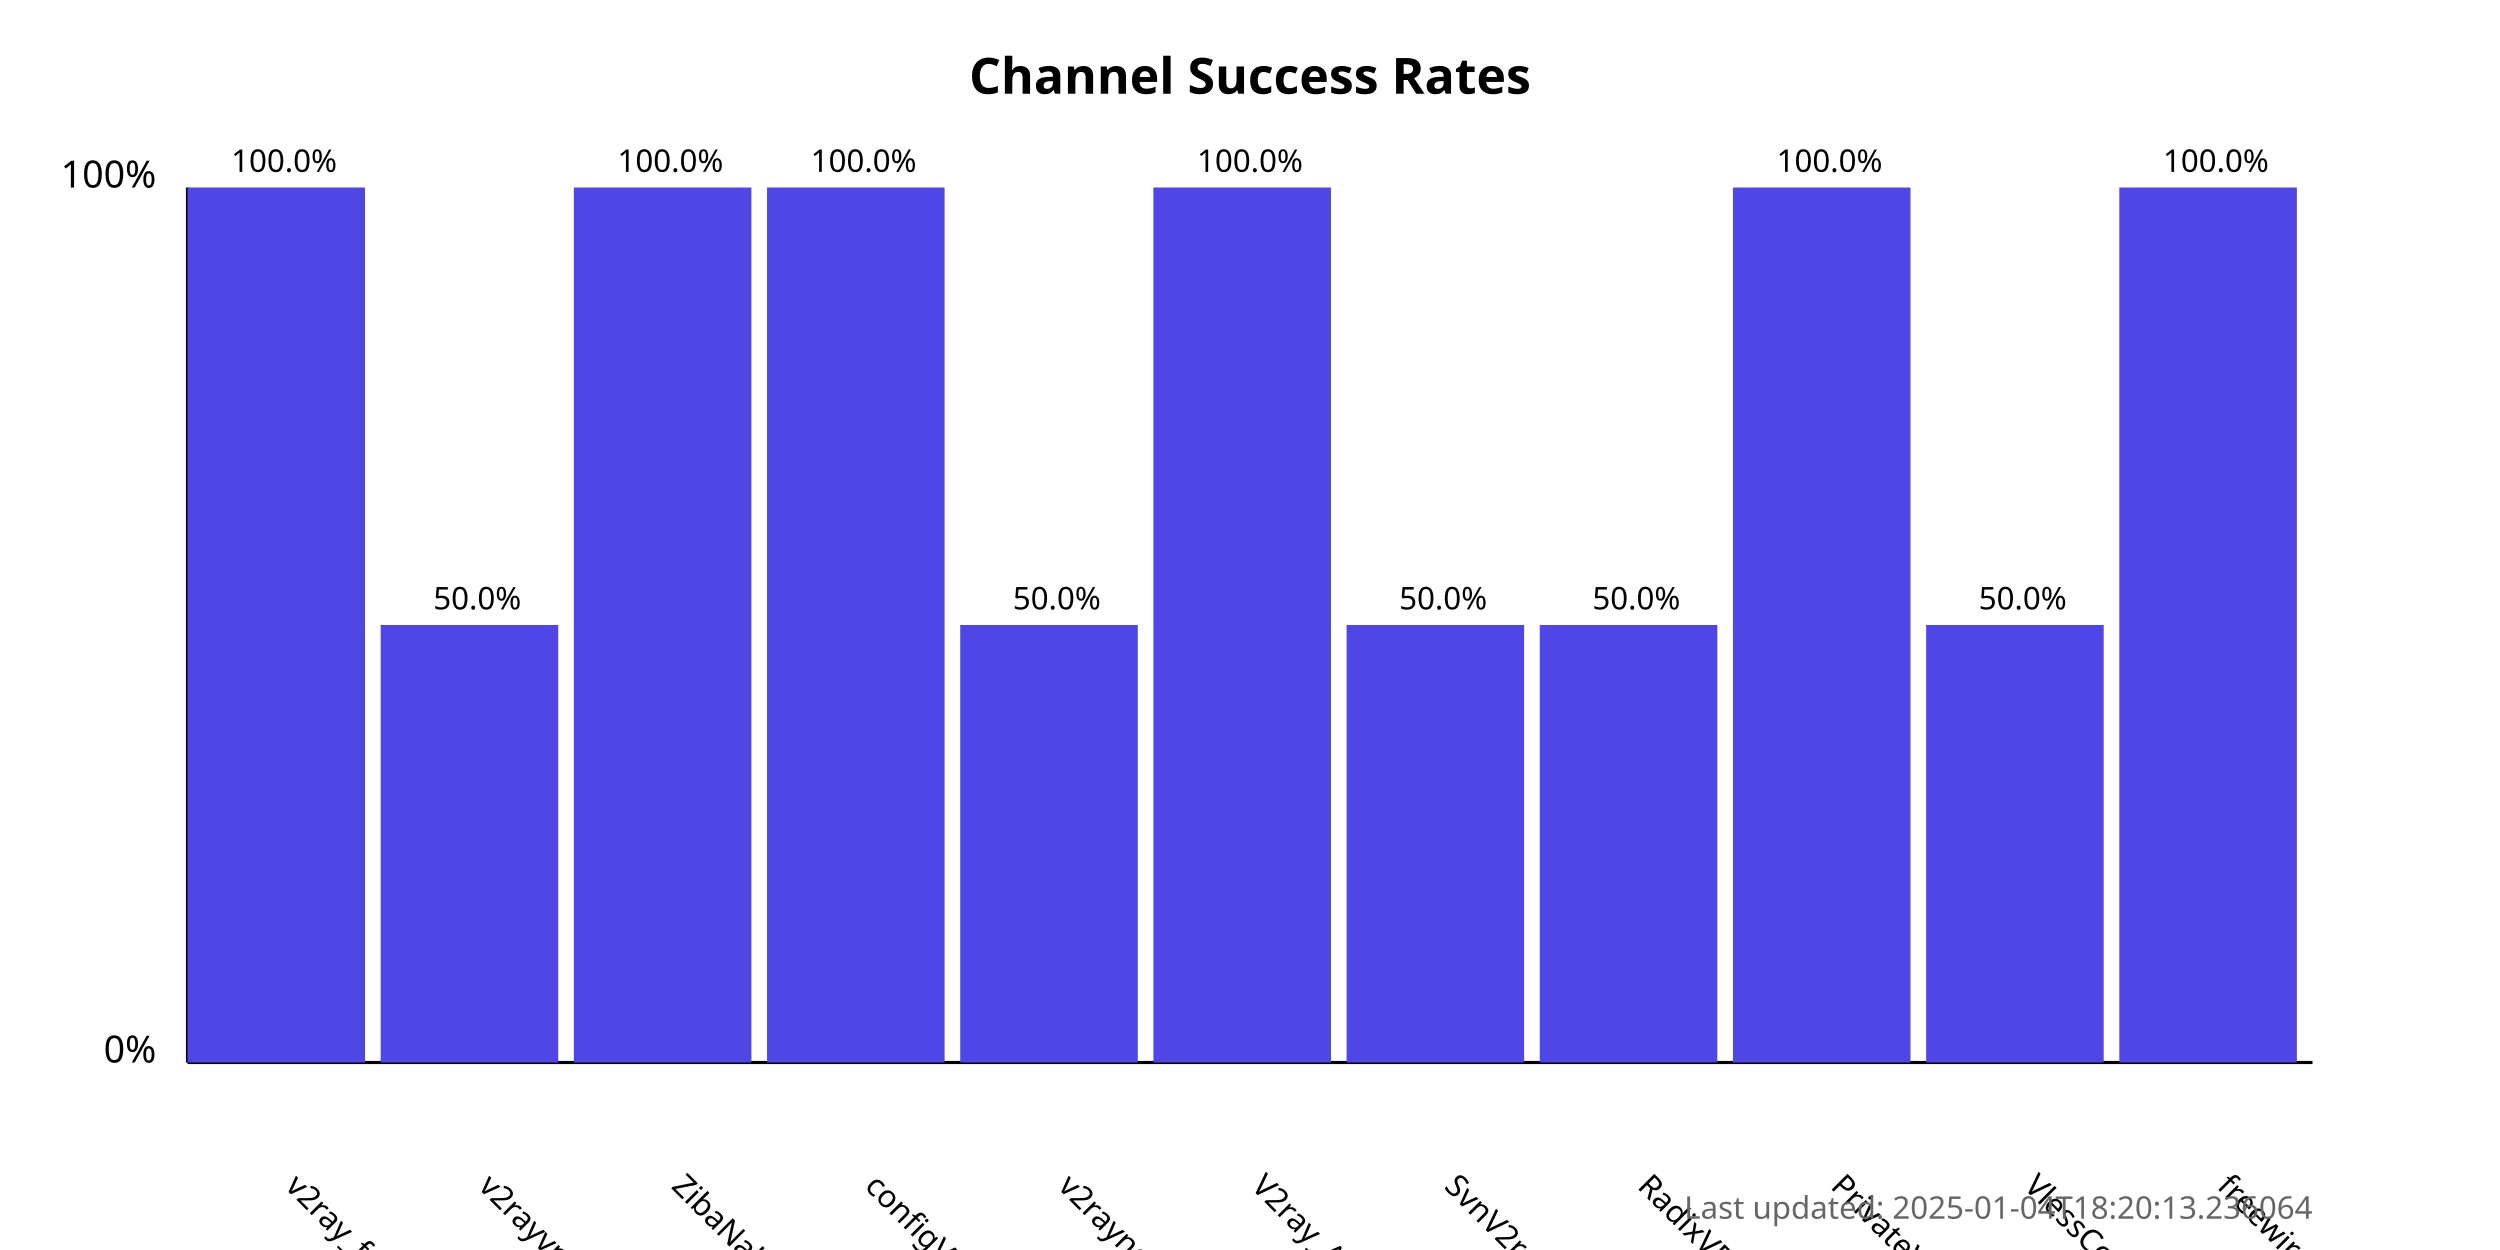
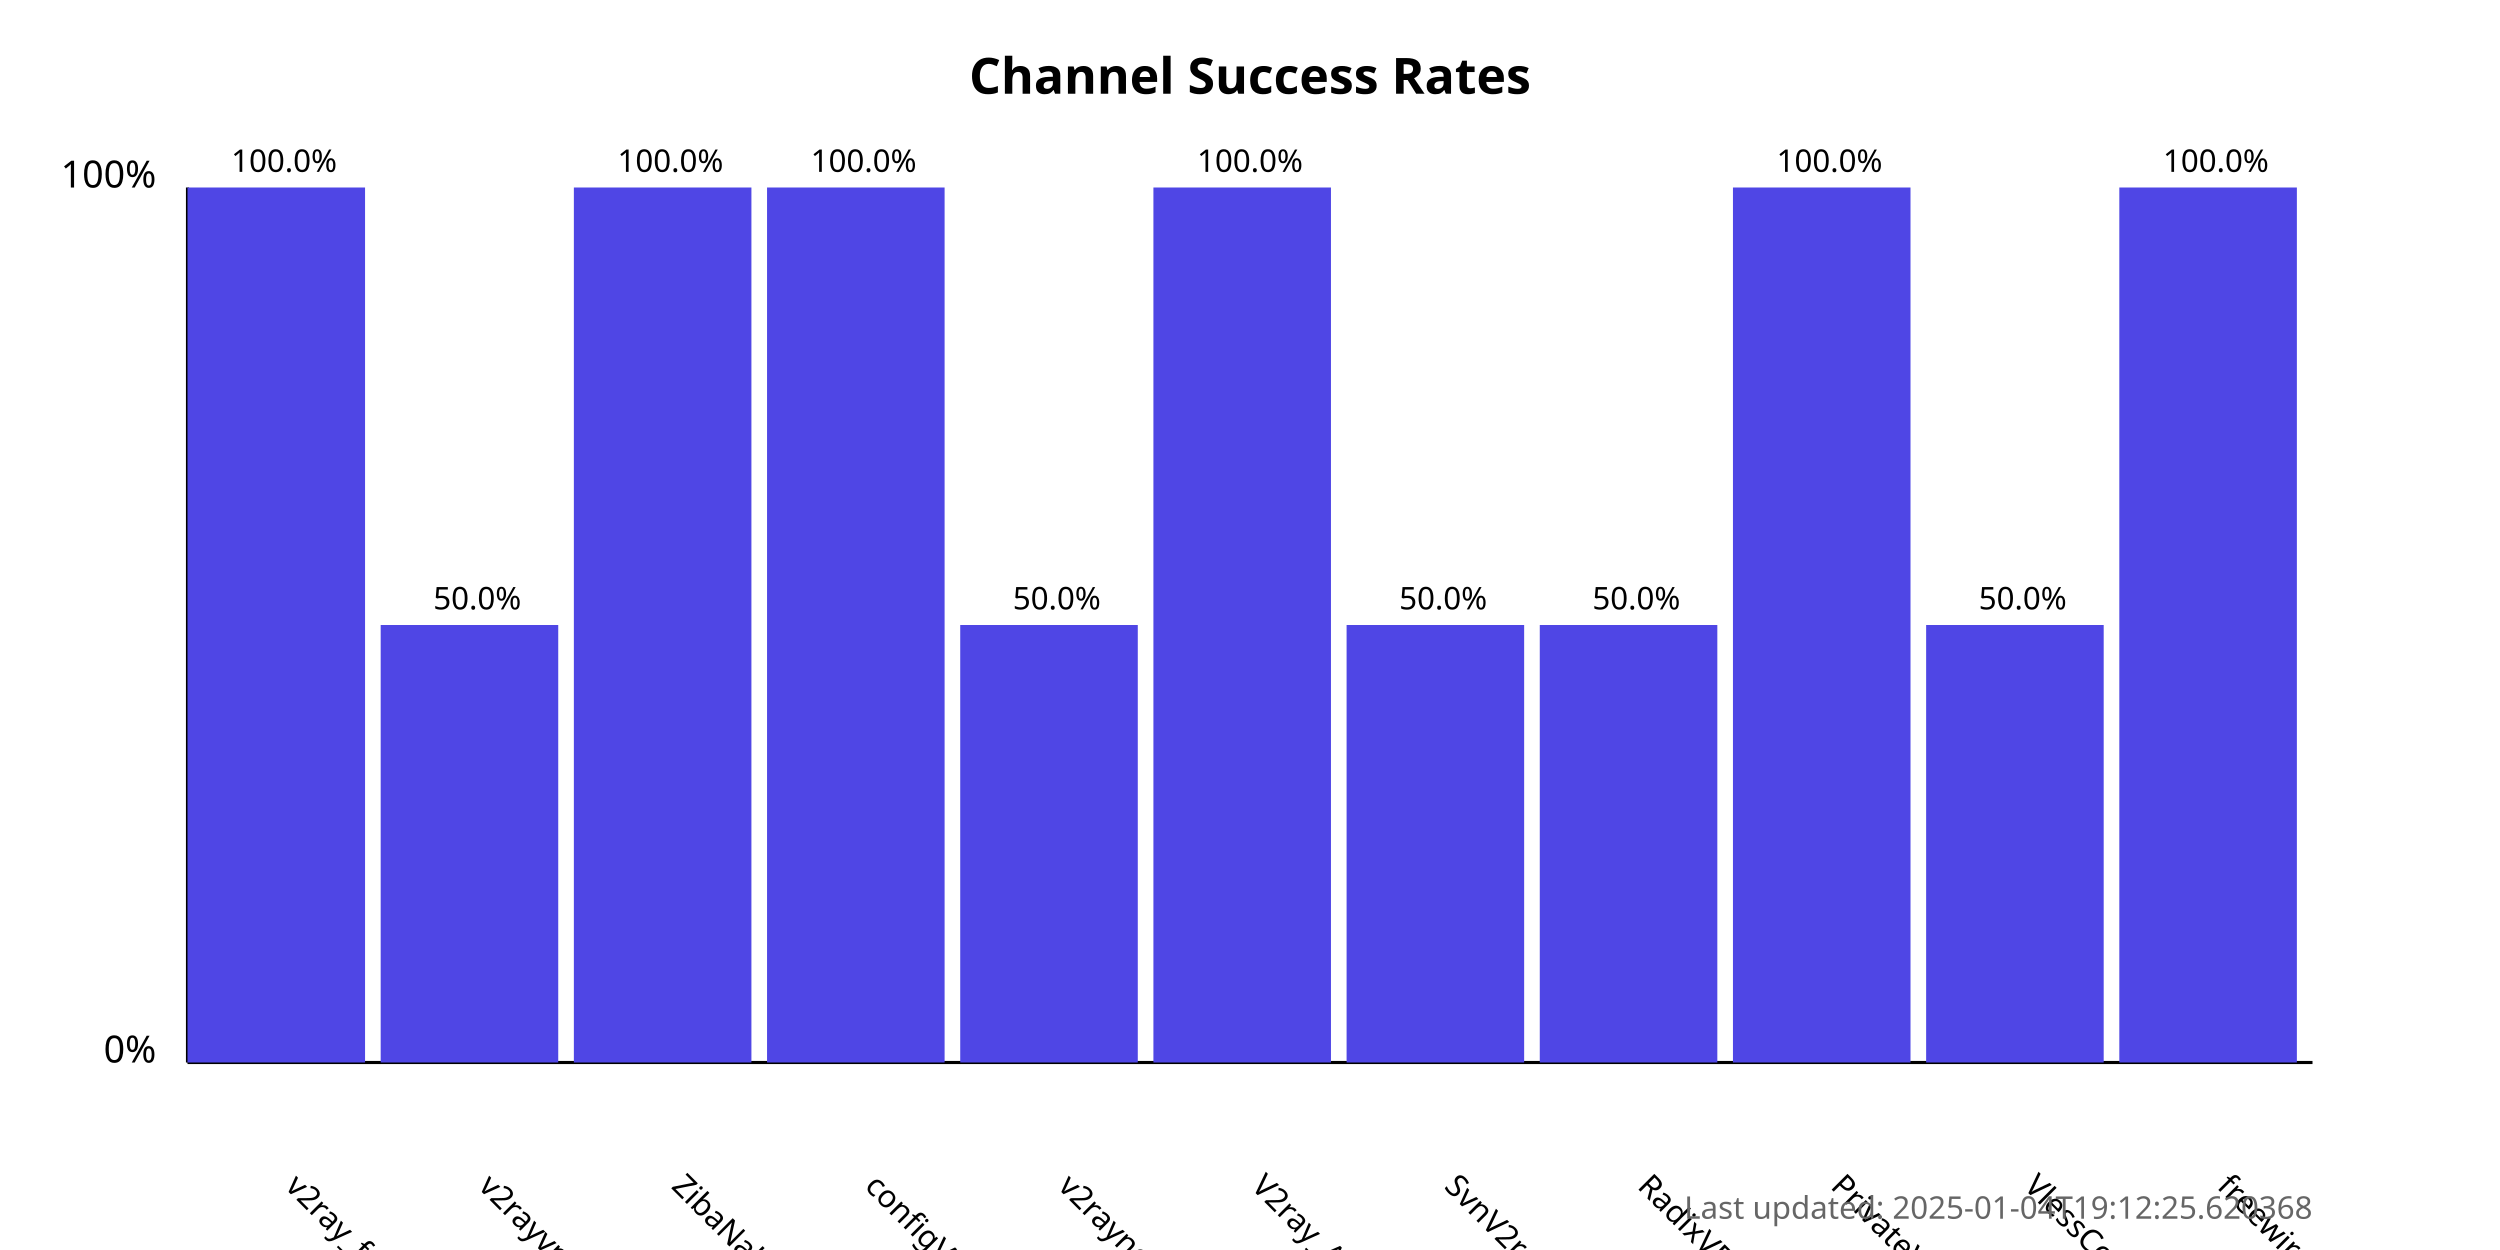
<svg xmlns="http://www.w3.org/2000/svg" width="800" height="400">
  <style>
            .chart-title { font: bold 16px sans-serif; }
            .axis-label { font: 12px sans-serif; }
            .tick-label { font: 10px sans-serif; }
            .bar { fill: #4f46e5; }
            .bar:hover { fill: #6366f1; }
            .timestamp { font: 10px sans-serif; fill: #666; }
        </style>
  <text x="400.0" y="30" text-anchor="middle" class="chart-title">
            Channel Success Rates
        </text>
  <line x1="60" y1="340" x2="60" y2="60" stroke="black" stroke-width="1" />
  <line x1="60" y1="340" x2="740" y2="340" stroke="black" stroke-width="1" />
  <text x="50" y="340" text-anchor="end" class="axis-label">0%</text>
  <text x="50" y="60" text-anchor="end" class="axis-label">100%</text>
  <g>
    <rect x="60" y="60.0" width="56.818" height="280.0" class="bar" />
    <text x="90.909" y="380" transform="rotate(45, 90.90909, 380)" text-anchor="start" class="tick-label">
                v2ray_free_conf
            </text>
    <text x="90.909" y="55.0" text-anchor="middle" class="tick-label">
                100.0%
            </text>
  </g>
  <g>
    <rect x="121.818" y="200.0" width="56.818" height="140.0" class="bar" />
    <text x="152.727" y="380" transform="rotate(45, 152.7273, 380)" text-anchor="start" class="tick-label">
                v2rayvpno
            </text>
    <text x="152.727" y="195.0" text-anchor="middle" class="tick-label">
                50.0%
            </text>
  </g>
  <g>
    <rect x="183.636" y="60.0" width="56.818" height="280.0" class="bar" />
    <text x="214.545" y="380" transform="rotate(45, 214.5455, 380)" text-anchor="start" class="tick-label">
                ZibaNabz
            </text>
    <text x="214.545" y="55.0" text-anchor="middle" class="tick-label">
                100.0%
            </text>
  </g>
  <g>
    <rect x="245.455" y="60.0" width="56.818" height="280.0" class="bar" />
    <text x="276.364" y="380" transform="rotate(45, 276.3636, 380)" text-anchor="start" class="tick-label">
                configV2rayForFree
            </text>
    <text x="276.364" y="55.0" text-anchor="middle" class="tick-label">
                100.0%
            </text>
  </g>
  <g>
    <rect x="307.273" y="200.0" width="56.818" height="140.0" class="bar" />
    <text x="338.182" y="380" transform="rotate(45, 338.1818, 380)" text-anchor="start" class="tick-label">
                v2rayngvpn
            </text>
    <text x="338.182" y="195.0" text-anchor="middle" class="tick-label">
                50.0%
            </text>
  </g>
  <g>
    <rect x="369.091" y="60.0" width="56.818" height="280.0" class="bar" />
    <text x="400.0" y="380" transform="rotate(45, 400.0, 380)" text-anchor="start" class="tick-label">
                V2ray_Alpha
            </text>
    <text x="400.0" y="55.0" text-anchor="middle" class="tick-label">
                100.0%
            </text>
  </g>
  <g>
    <rect x="430.909" y="200.0" width="56.818" height="140.0" class="bar" />
    <text x="461.818" y="380" transform="rotate(45, 461.8182, 380)" text-anchor="start" class="tick-label">
                SvnV2ray
            </text>
    <text x="461.818" y="195.0" text-anchor="middle" class="tick-label">
                50.0%
            </text>
  </g>
  <g>
    <rect x="492.727" y="200.0" width="56.818" height="140.0" class="bar" />
    <text x="523.636" y="380" transform="rotate(45, 523.6364, 380)" text-anchor="start" class="tick-label">
                RadixVPN
            </text>
    <text x="523.636" y="195.0" text-anchor="middle" class="tick-label">
                50.0%
            </text>
  </g>
  <g>
    <rect x="554.545" y="60.0" width="56.818" height="280.0" class="bar" />
    <text x="585.455" y="380" transform="rotate(45, 585.4545, 380)" text-anchor="start" class="tick-label">
                PrivateVPNs
            </text>
    <text x="585.455" y="55.0" text-anchor="middle" class="tick-label">
                100.0%
            </text>
  </g>
  <g>
    <rect x="616.364" y="200.0" width="56.818" height="140.0" class="bar" />
    <text x="647.273" y="380" transform="rotate(45, 647.2727, 380)" text-anchor="start" class="tick-label">
                VlessConfig
            </text>
    <text x="647.273" y="195.0" text-anchor="middle" class="tick-label">
                50.0%
            </text>
  </g>
  <g>
    <rect x="678.182" y="60.0" width="56.818" height="280.0" class="bar" />
    <text x="709.091" y="380" transform="rotate(45, 709.0909, 380)" text-anchor="start" class="tick-label">
                freewireguard
            </text>
    <text x="709.091" y="55.0" text-anchor="middle" class="tick-label">
                100.0%
            </text>
  </g>
  <text x="740" y="390" text-anchor="end" class="timestamp">
-             Last updated: 2025-01-04T18:20:13.236064
+             Last updated: 2025-01-04T19:12:25.620368
        </text>
</svg>
